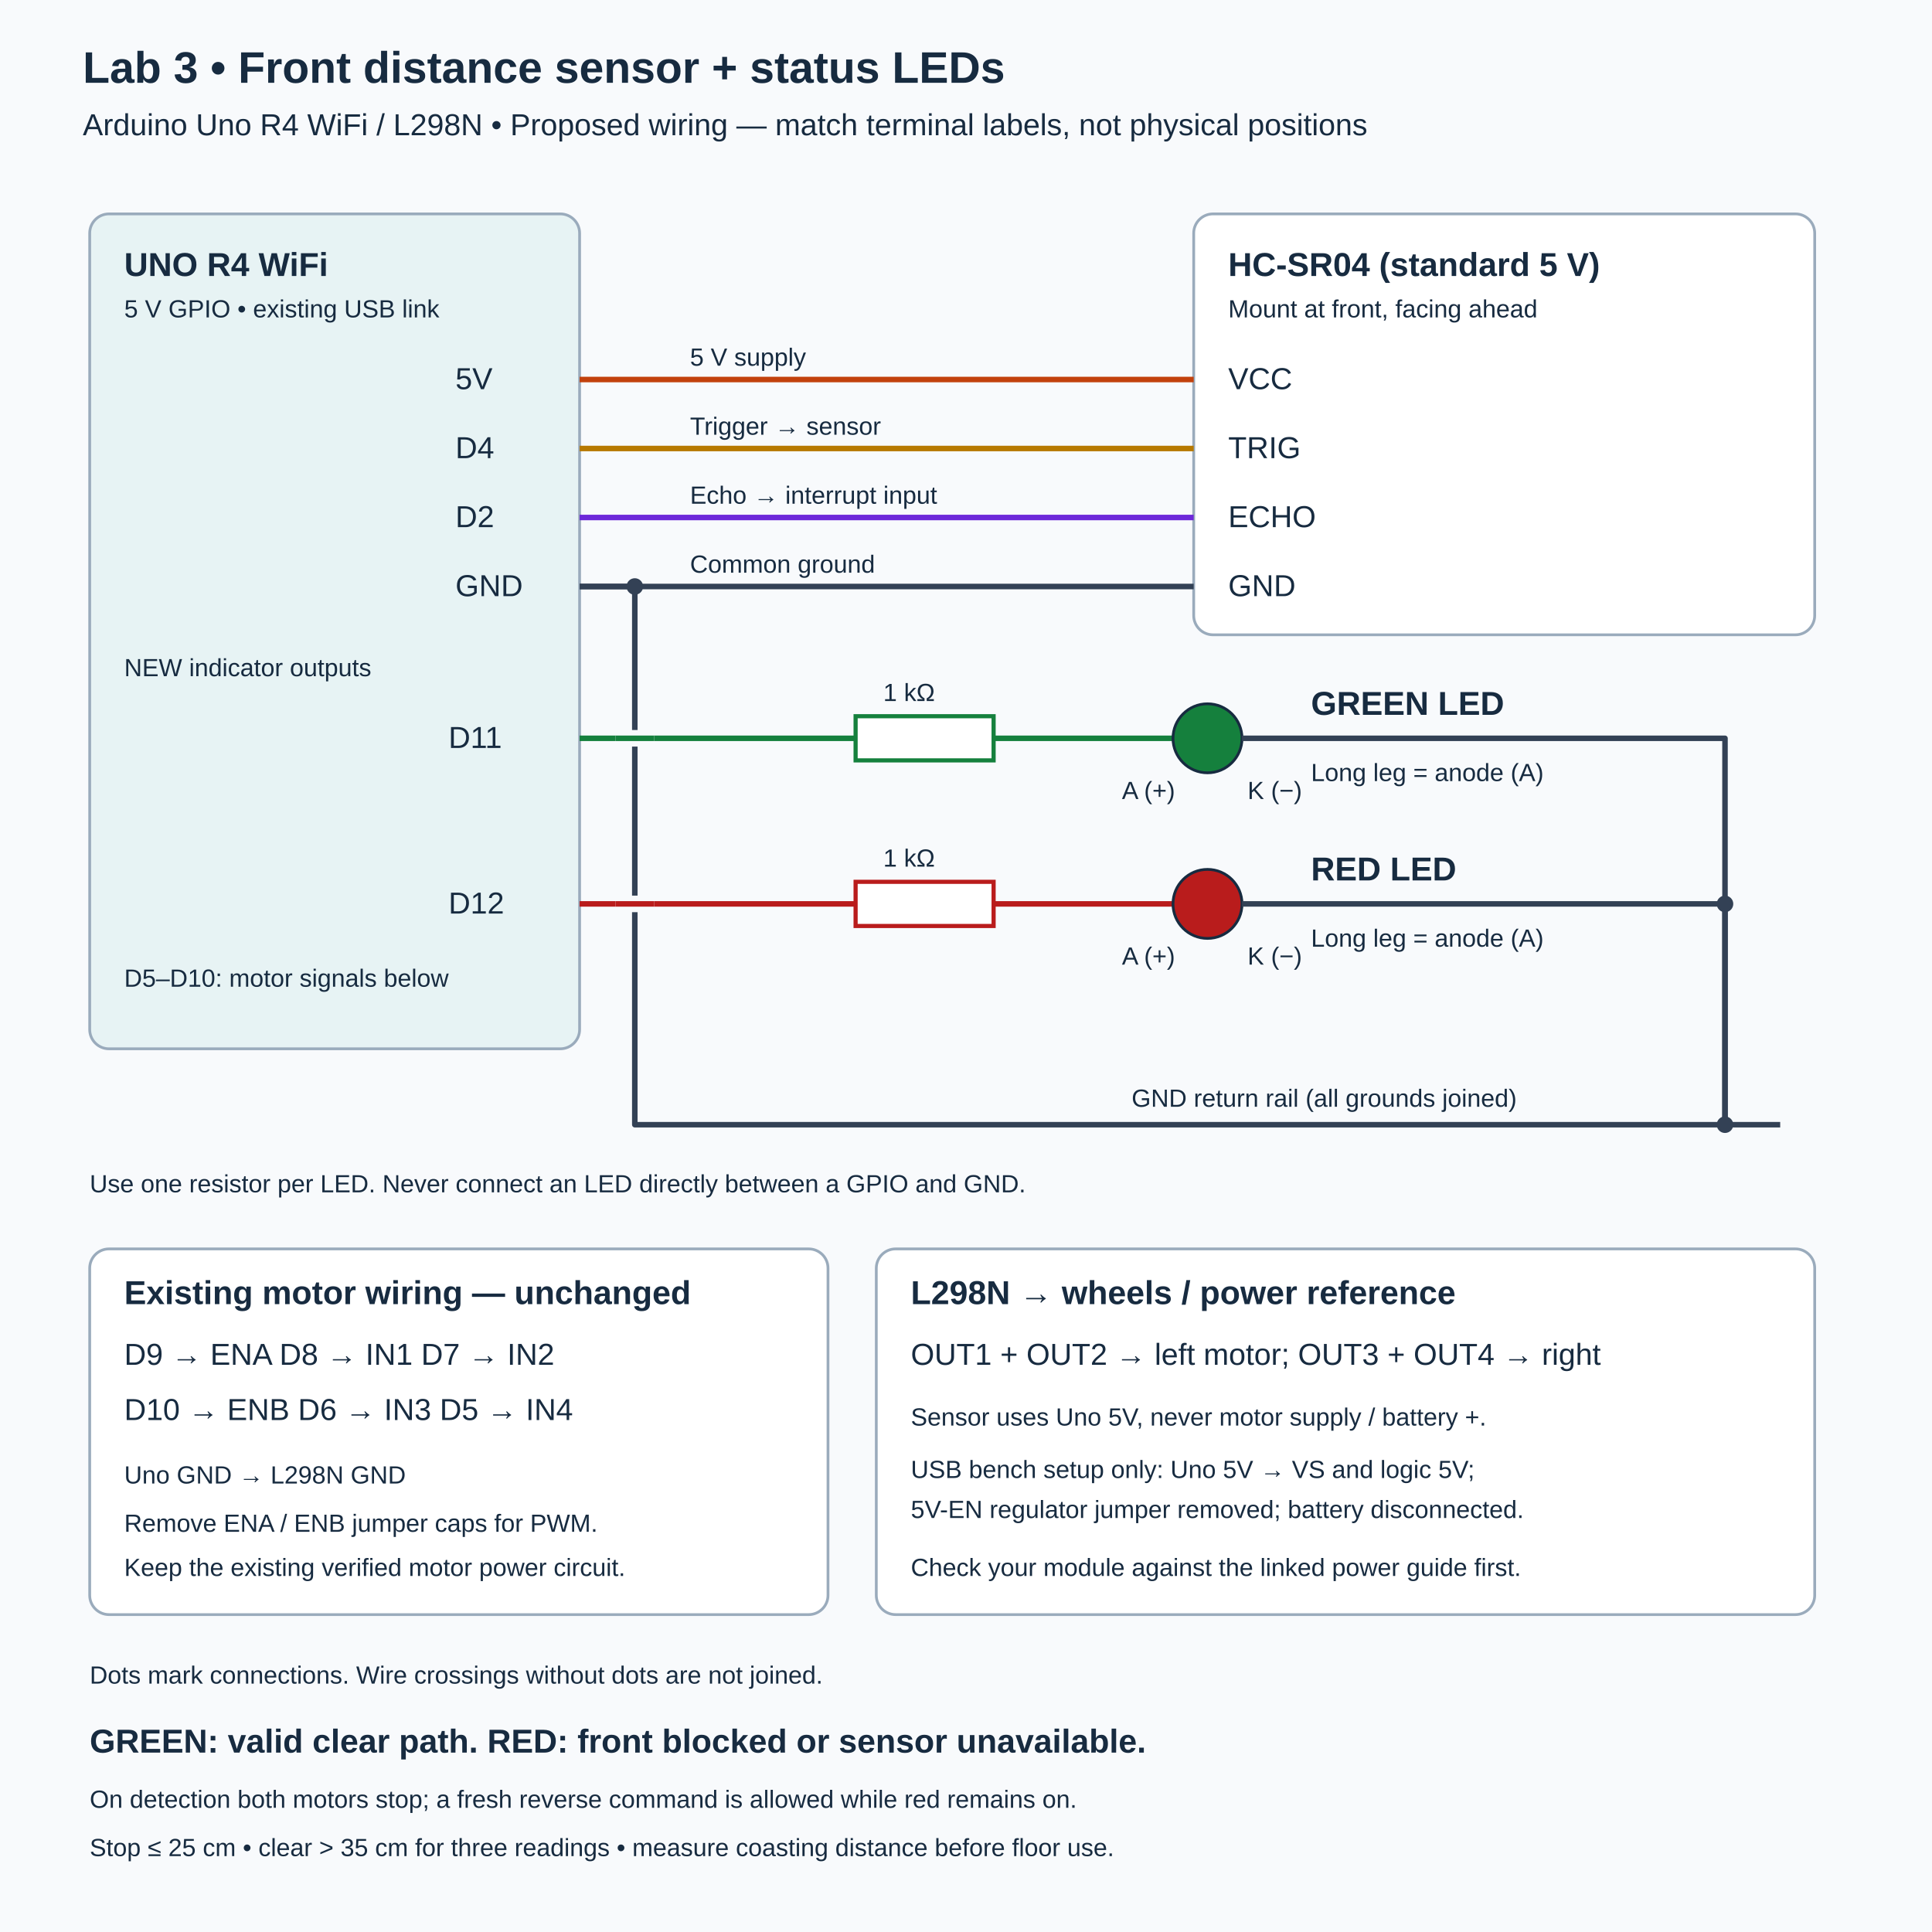
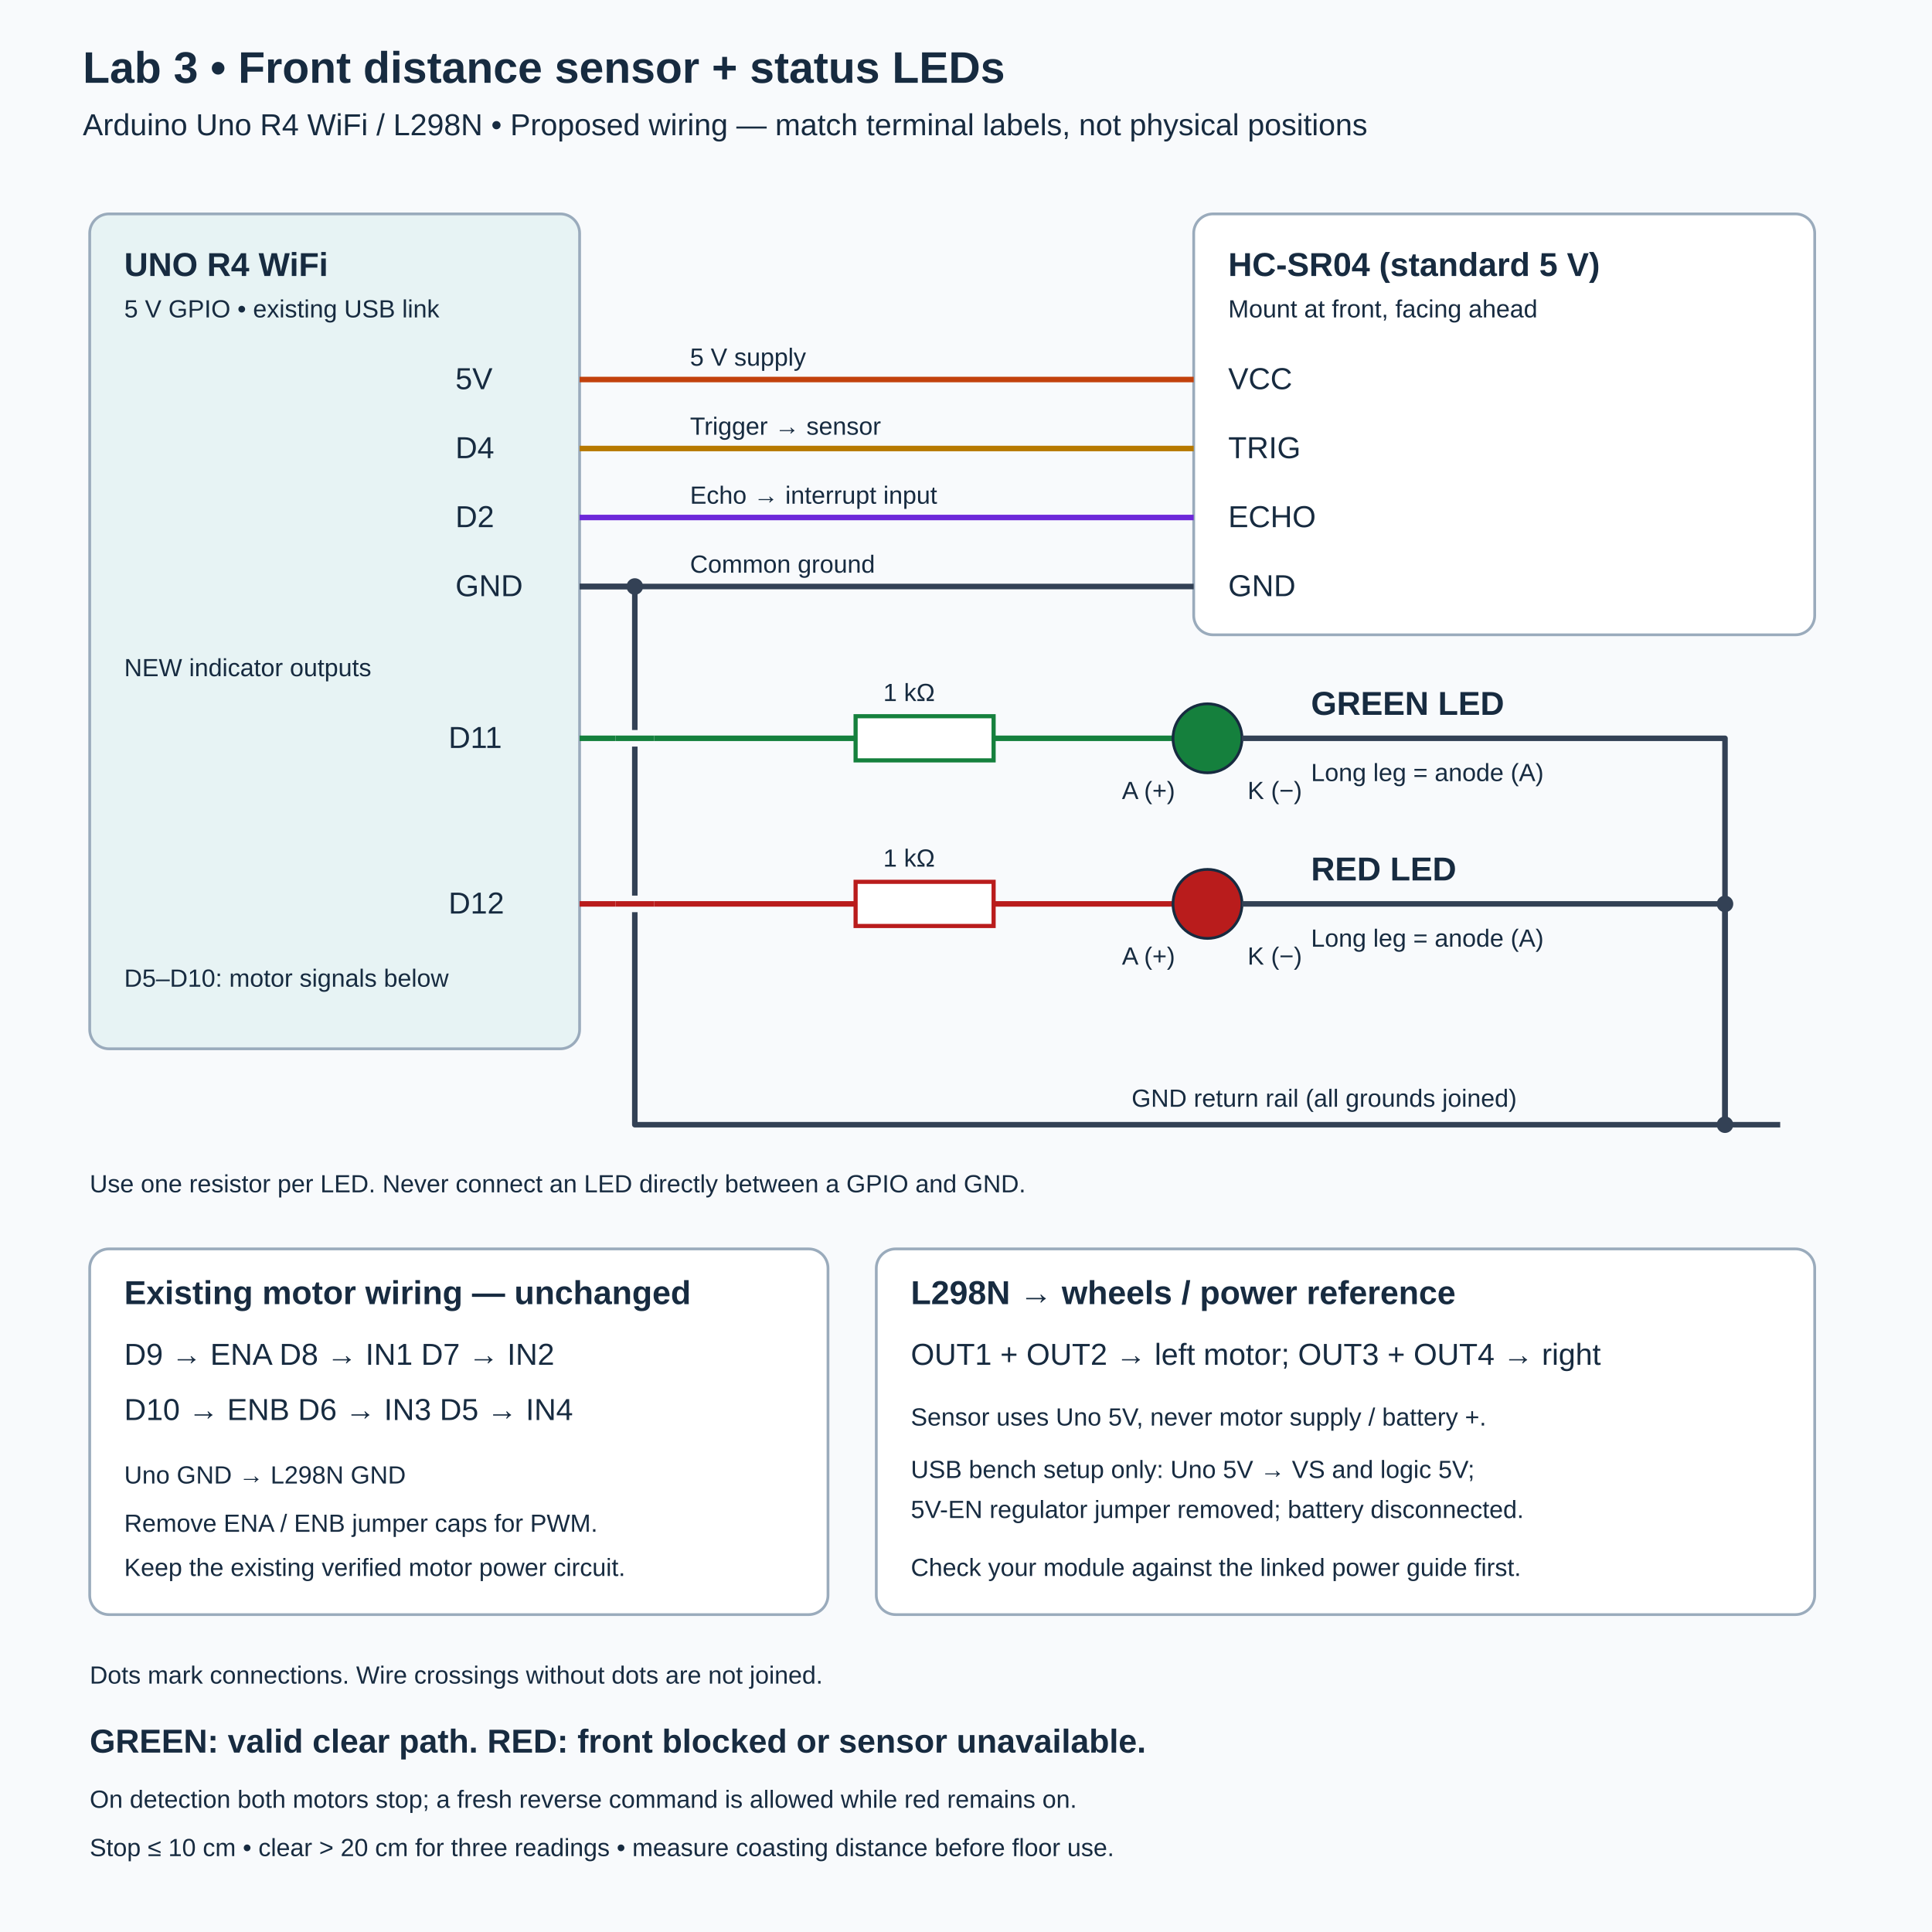
<svg xmlns="http://www.w3.org/2000/svg" width="1400" height="1400" viewBox="0 0 1400 1400">
  <rect width="1400" height="1400" fill="#f8fafc" />
  <style>text{font-family:Arial,sans-serif;fill:#172b40} .small{font-size:18px} .label{font-size:22px} .title{font-size:32px;font-weight:bold} .head{font-size:24px;font-weight:bold}</style>
  <text x="60" y="60" class="title">Lab 3 • Front distance sensor + status LEDs</text>
  <text x="60" y="98" class="label">Arduino Uno R4 WiFi / L298N • Proposed wiring — match terminal labels, not physical positions</text>
  <rect x="65" y="155" width="355" height="605" rx="14" fill="#e7f3f4" stroke="#9aabbc" stroke-width="2" />
  <text x="90" y="200" class="head">UNO R4 WiFi</text>
  <text x="90" y="230" class="small">5 V GPIO • existing USB link</text>
  <rect x="865" y="155" width="450" height="305" rx="14" fill="#ffffff" stroke="#9aabbc" stroke-width="2" />
  <text x="890" y="200" class="head">HC-SR04 (standard 5 V)</text>
  <text x="890" y="230" class="small">Mount at front, facing ahead</text>
  <text x="330" y="282" class="label">5V</text>
  <polyline points="420,275 865,275" fill="none" stroke="#c2410c" stroke-width="4" stroke-linejoin="round" />
  <text x="890" y="282" class="label">VCC</text>
  <text x="330" y="332" class="label">D4</text>
  <polyline points="420,325 865,325" fill="none" stroke="#b77900" stroke-width="4" stroke-linejoin="round" />
  <text x="890" y="332" class="label">TRIG</text>
  <text x="330" y="382" class="label">D2</text>
  <polyline points="420,375 865,375" fill="none" stroke="#6d28d9" stroke-width="4" stroke-linejoin="round" />
  <text x="890" y="382" class="label">ECHO</text>
  <text x="330" y="432" class="label">GND</text>
  <polyline points="420,425 865,425" fill="none" stroke="#334155" stroke-width="4" stroke-linejoin="round" />
  <text x="890" y="432" class="label">GND</text>
  <text x="500" y="265" class="small">5 V supply</text>
  <text x="500" y="315" class="small">Trigger → sensor</text>
  <text x="500" y="365" class="small">Echo → interrupt input</text>
  <text x="500" y="415" class="small">Common ground</text>
  <text x="90" y="490" class="small">NEW indicator outputs</text>
  <text x="325" y="542" class="label">D11</text>
  <polyline points="420,535 620,535" fill="none" stroke="#15803d" stroke-width="4" stroke-linejoin="round" />
  <rect x="620" y="519" width="100" height="32" fill="white" stroke="#15803d" stroke-width="3" />
  <text x="640" y="508" class="small">1 kΩ</text>
  <polyline points="720,535 850,535" fill="none" stroke="#15803d" stroke-width="4" stroke-linejoin="round" />
  <circle cx="875" cy="535" r="25" fill="#15803d" stroke="#172b40" stroke-width="2" />
  <text x="813" y="579" class="small">A (+)</text>
  <text x="904" y="579" class="small">K (−)</text>
  <polyline points="900,535 1250,535 1250,815" fill="none" stroke="#334155" stroke-width="4" stroke-linejoin="round" />
  <text x="950" y="518" class="head">GREEN LED</text>
  <text x="950" y="566" class="small">Long leg = anode (A)</text>
  <text x="325" y="662" class="label">D12</text>
  <polyline points="420,655 620,655" fill="none" stroke="#b91c1c" stroke-width="4" stroke-linejoin="round" />
  <rect x="620" y="639" width="100" height="32" fill="white" stroke="#b91c1c" stroke-width="3" />
  <text x="640" y="628" class="small">1 kΩ</text>
  <polyline points="720,655 850,655" fill="none" stroke="#b91c1c" stroke-width="4" stroke-linejoin="round" />
  <circle cx="875" cy="655" r="25" fill="#b91c1c" stroke="#172b40" stroke-width="2" />
  <text x="813" y="699" class="small">A (+)</text>
  <text x="904" y="699" class="small">K (−)</text>
  <polyline points="900,655 1250,655 1250,815" fill="none" stroke="#334155" stroke-width="4" stroke-linejoin="round" />
  <text x="950" y="638" class="head">RED LED</text>
  <text x="950" y="686" class="small">Long leg = anode (A)</text>
  <polyline points="420,425 460,425 460,815 1290,815" fill="none" stroke="#334155" stroke-width="4" stroke-linejoin="round" />
  <text x="820" y="802" class="small">GND return rail (all grounds joined)</text>
  <text x="90" y="715" class="small">D5–D10: motor signals below</text>
  <text x="65" y="864" class="small">Use one resistor per LED. Never connect an LED directly between a GPIO and GND.</text>
  <rect x="65" y="905" width="535" height="265" rx="14" fill="#ffffff" stroke="#9aabbc" stroke-width="2" />
  <text x="90" y="945" class="head">Existing motor wiring — unchanged</text>
  <text x="90" y="989" class="label">D9 → ENA       D8 → IN1       D7 → IN2</text>
  <text x="90" y="1029" class="label">D10 → ENB     D6 → IN3       D5 → IN4</text>
  <text x="90" y="1075" class="small">Uno GND → L298N GND</text>
  <text x="90" y="1110" class="small">Remove ENA / ENB jumper caps for PWM.</text>
  <text x="90" y="1142" class="small">Keep the existing verified motor power circuit.</text>
  <rect x="635" y="905" width="680" height="265" rx="14" fill="#ffffff" stroke="#9aabbc" stroke-width="2" />
  <text x="660" y="945" class="head">L298N → wheels / power reference</text>
  <text x="660" y="989" class="label">OUT1 + OUT2 → left motor; OUT3 + OUT4 → right</text>
  <text x="660" y="1033" class="small">Sensor uses Uno 5V, never motor supply / battery +.</text>
  <text x="660" y="1071" class="small">USB bench setup only: Uno 5V → VS and logic 5V;</text>
  <text x="660" y="1100" class="small">5V-EN regulator jumper removed; battery disconnected.</text>
  <text x="660" y="1142" class="small">Check your module against the linked power guide first.</text>
  <path d="M 446 535 H 474" stroke="#f8fafc" stroke-width="12" />
  <polyline points="446,535 474,535" fill="none" stroke="#15803d" stroke-width="4" stroke-linejoin="round" />
  <path d="M 446 655 H 474" stroke="#f8fafc" stroke-width="12" />
  <polyline points="446,655 474,655" fill="none" stroke="#b91c1c" stroke-width="4" stroke-linejoin="round" />
  <circle cx="460" cy="425" r="6" fill="#334155" />
  <circle cx="1250" cy="655" r="6" fill="#334155" />
  <circle cx="1250" cy="815" r="6" fill="#334155" />
  <text x="65" y="1220" class="small">Dots mark connections. Wire crossings without dots are not joined.</text>
  <text x="65" y="1270" class="head">GREEN: valid clear path. RED: front blocked or sensor unavailable.</text>
  <text x="65" y="1310" class="small">On detection both motors stop; a fresh reverse command is allowed while red remains on.</text>
-   <text x="65" y="1345" class="small">Stop ≤ 25 cm • clear &gt; 35 cm for three readings • measure coasting distance before floor use.</text>
+   <text x="65" y="1345" class="small">Stop ≤ 10 cm • clear &gt; 20 cm for three readings • measure coasting distance before floor use.</text>
</svg>
